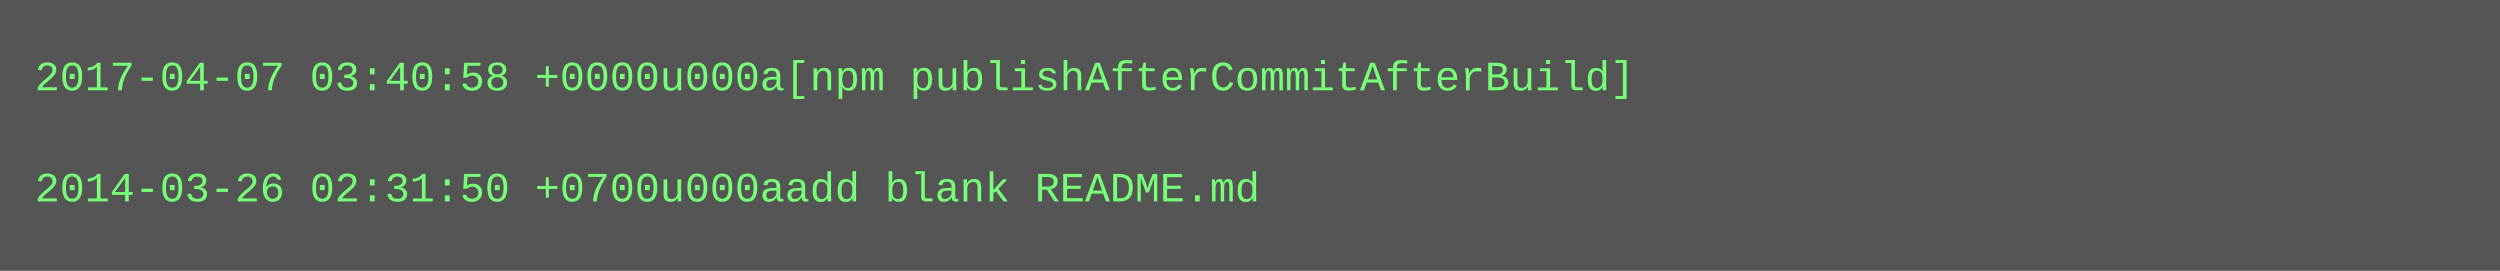
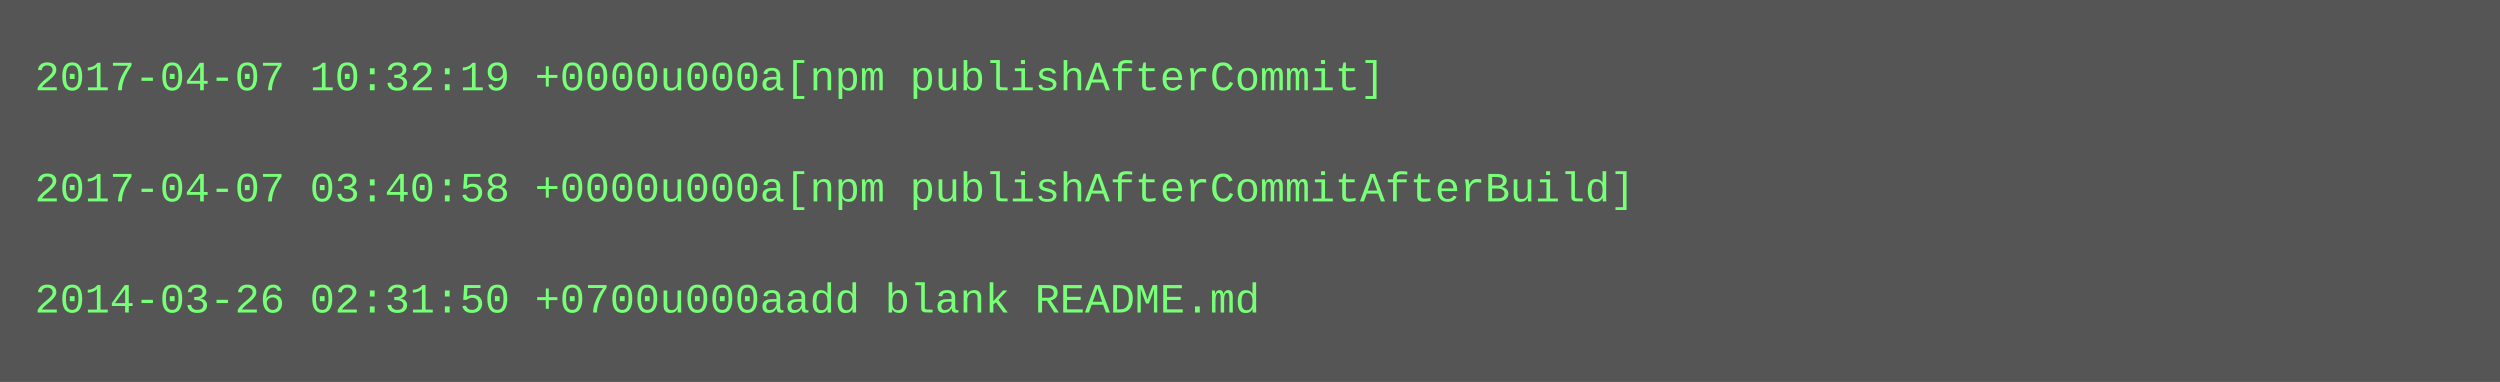
- <svg xmlns="http://www.w3.org/2000/svg" height="78" width="720">
-   <rect height="78" fill="#555" width="720" />
+ <svg xmlns="http://www.w3.org/2000/svg" height="110" width="720">
+   <rect height="110" fill="#555" width="720" />
  <text fill="#7f7" font-family="Courier New" font-size="12" xml:space="preserve">
-     <tspan x="10" y="26">2017-04-07 03:40:58 +0000u000a[npm publishAfterCommitAfterBuild]</tspan>
+     <tspan x="10" y="26">2017-04-07 10:32:19 +0000u000a[npm publishAfterCommit]</tspan>
    <tspan x="10" y="42" />
-     <tspan x="10" y="58">2014-03-26 02:31:50 +0700u000aadd blank README.md</tspan>
+     <tspan x="10" y="58">2017-04-07 03:40:58 +0000u000a[npm publishAfterCommitAfterBuild]</tspan>
+     <tspan x="10" y="74" />
+     <tspan x="10" y="90">2014-03-26 02:31:50 +0700u000aadd blank README.md</tspan>
  </text>
</svg>
